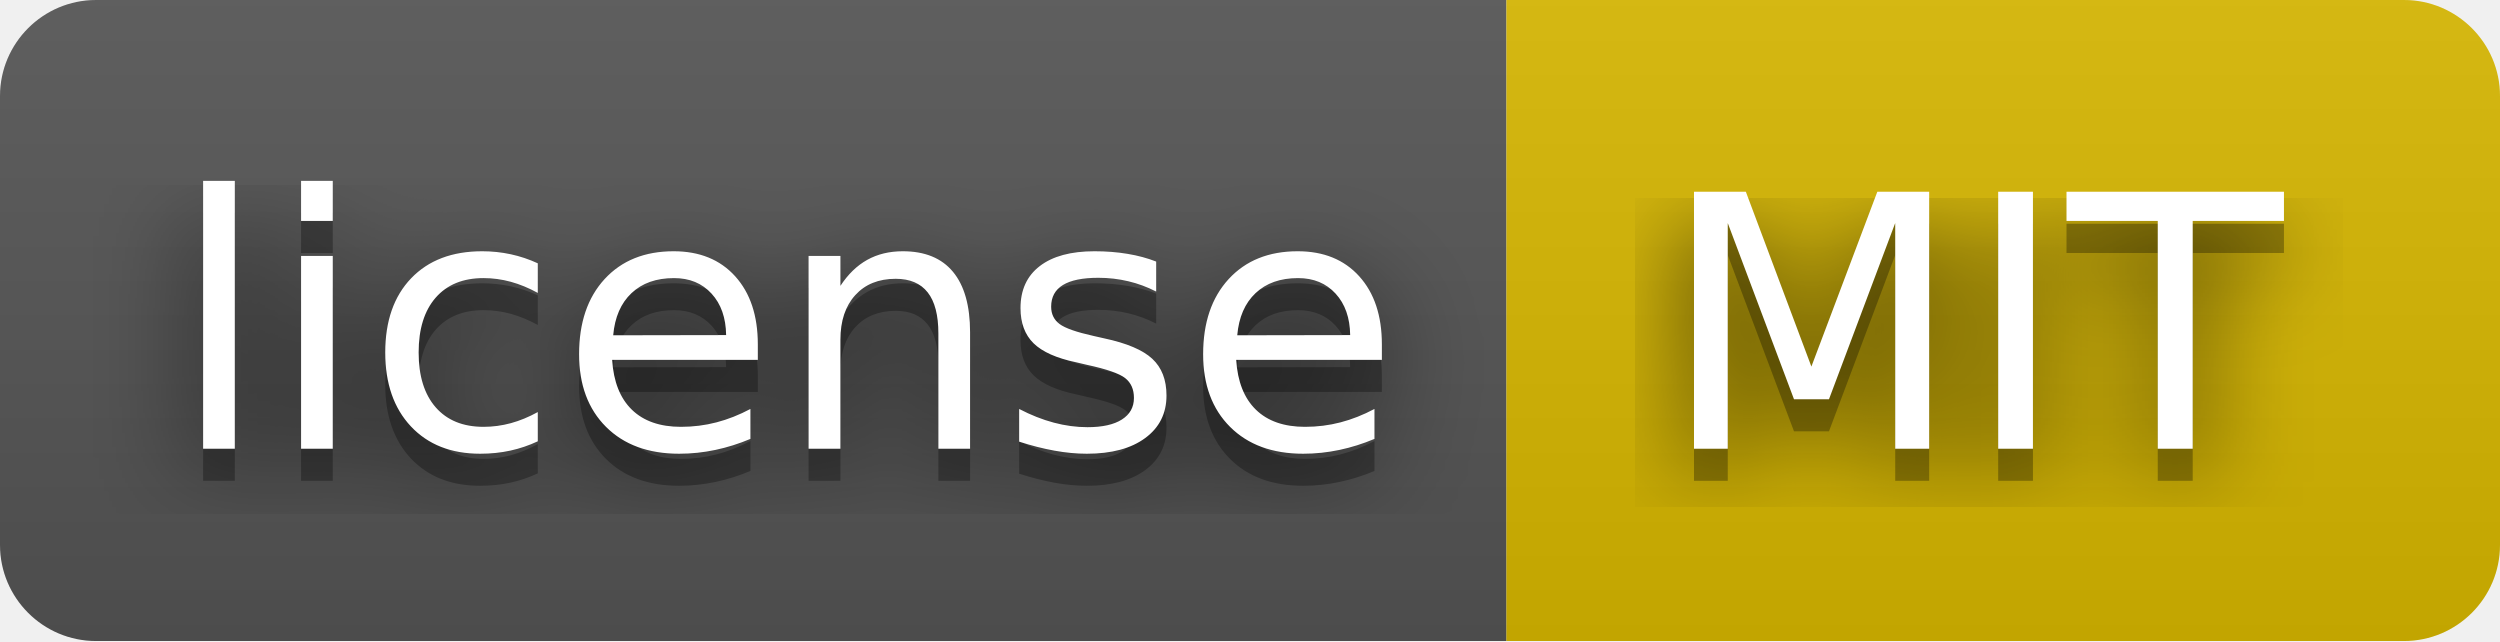
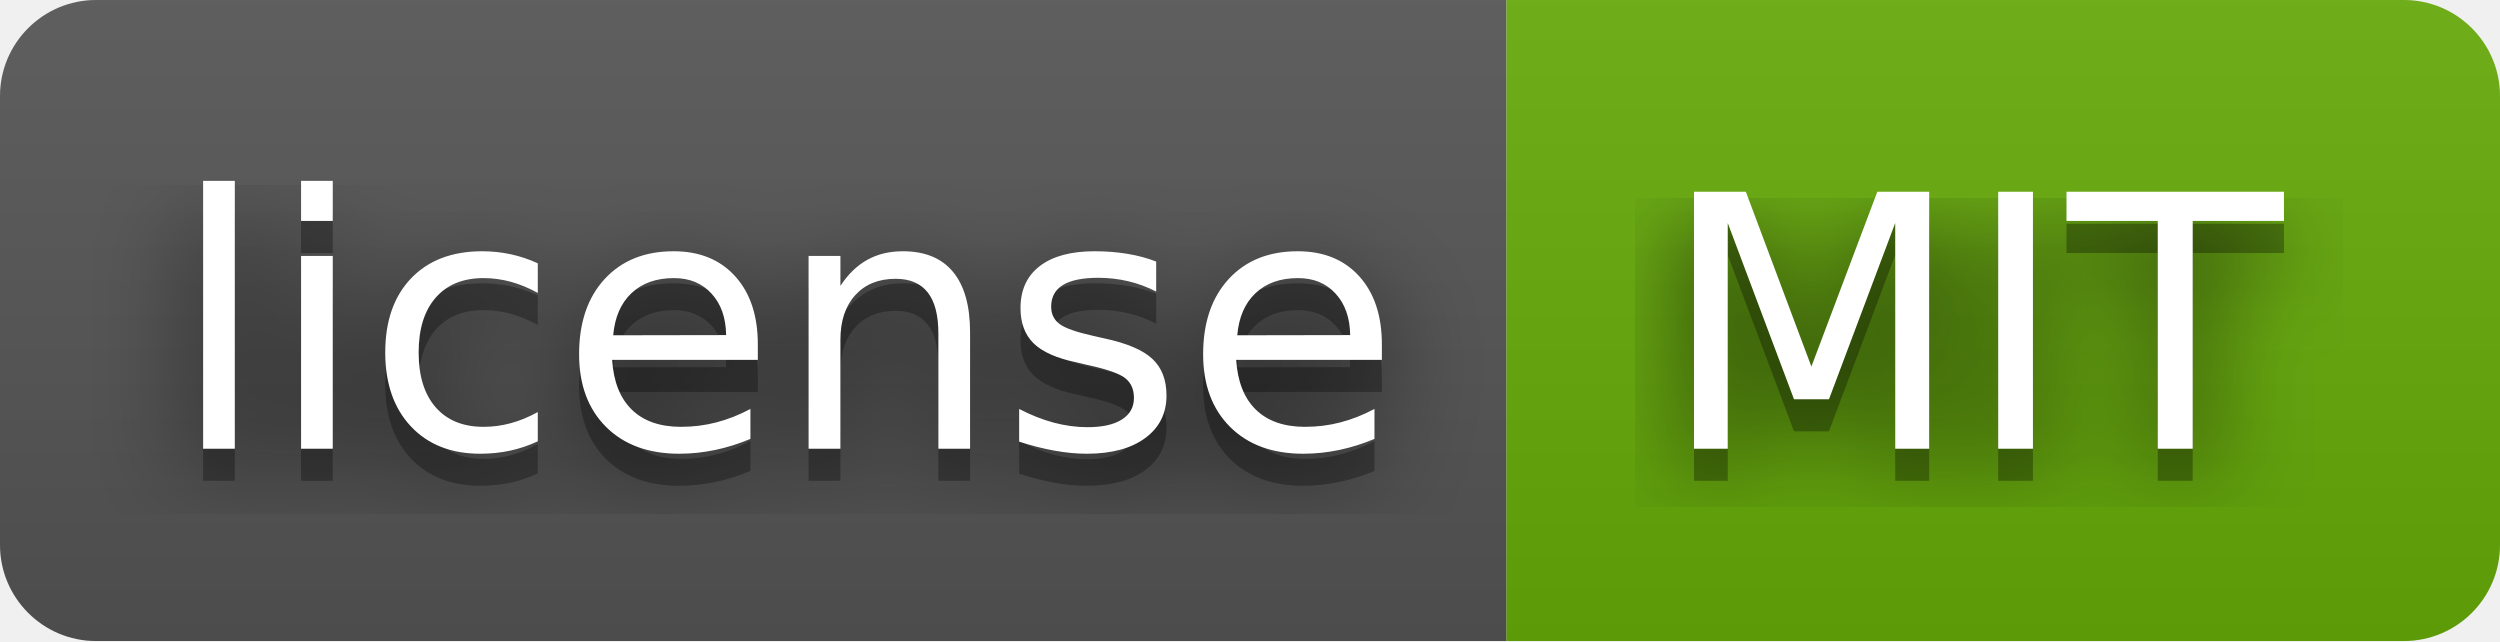
<svg xmlns="http://www.w3.org/2000/svg" width="78" height="20" role="img" aria-label="license: MIT">
  <filter id="blur">
    <feGaussianBlur stdDeviation="16" />
  </filter>
  <linearGradient id="s" x2="0" y2="100%">
    <stop offset="0" stop-color="#bbb" stop-opacity=".1" />
    <stop offset="1" stop-opacity=".1" />
  </linearGradient>
  <clipPath id="r">
    <rect width="78" height="20" rx="3" />
  </clipPath>
  <g clip-path="url(#r)">
    <rect width="47" height="20" fill="#555" />
-     <rect x="47" width="31" height="20" fill="#d8b800" />
+     <rect x="47" width="31" height="20" fill="#67ac09" />
    <rect width="78" height="20" fill="url(#s)" />
  </g>
  <g fill="#fff" text-anchor="middle" font-family="Verdana,Geneva,DejaVu Sans,sans-serif" text-rendering="geometricPrecision" font-size="110">
    <g transform="scale(.1)">
      <g aria-hidden="true" fill="#010101">
        <text x="245" y="150" fill-opacity=".8" filter="url(#blur)" textLength="370">license</text>
        <text x="245" y="150" fill-opacity=".3" textLength="370">license</text>
      </g>
      <text x="245" y="140" textLength="370">license</text>
    </g>
    <g transform="scale(.1)">
      <g aria-hidden="true" fill="#010101">
        <text x="615" y="150" fill-opacity=".8" filter="url(#blur)" textLength="210">MIT</text>
        <text x="615" y="150" fill-opacity=".3" textLength="210">MIT</text>
      </g>
      <text x="615" y="140" textLength="210">MIT</text>
    </g>
  </g>
</svg>
